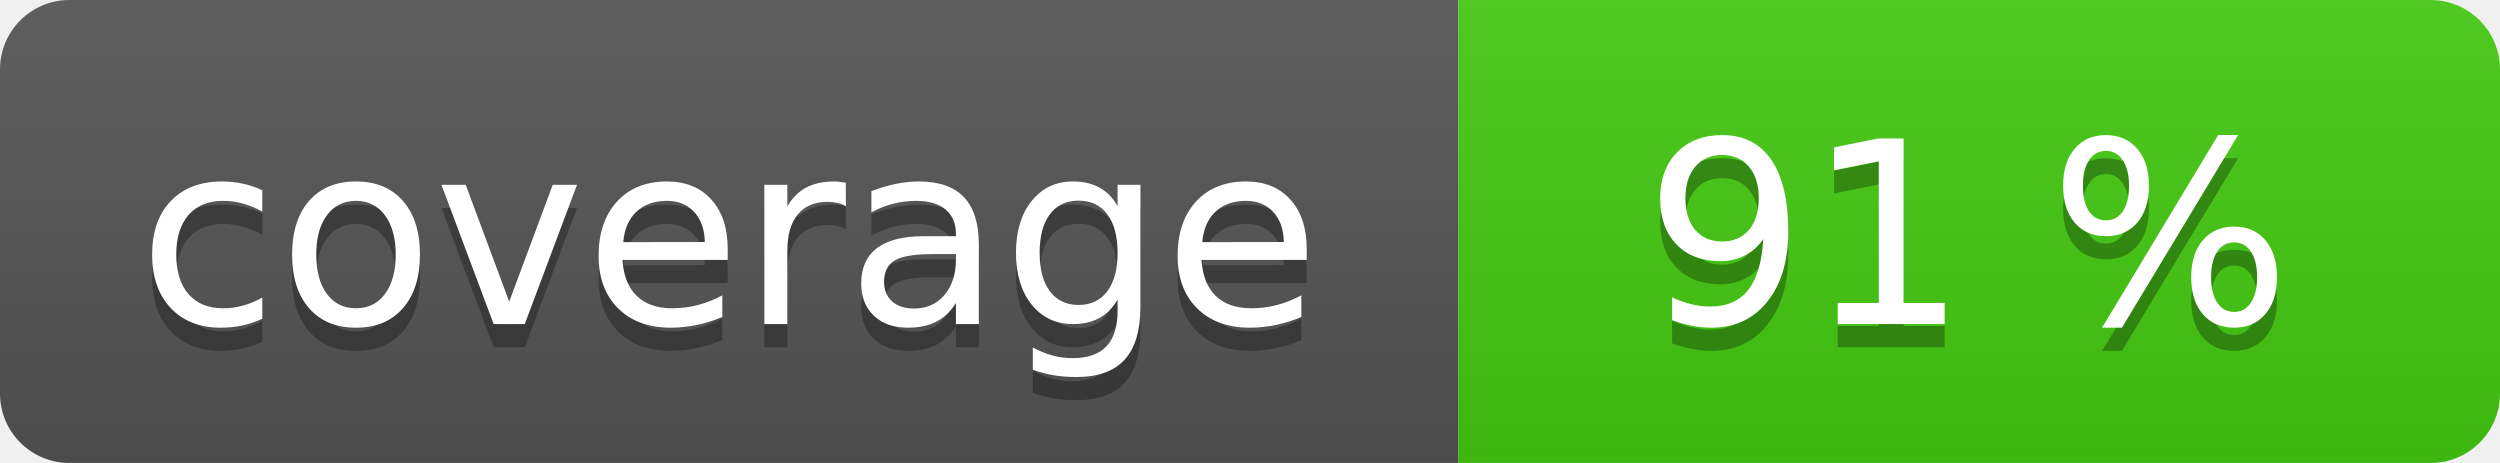
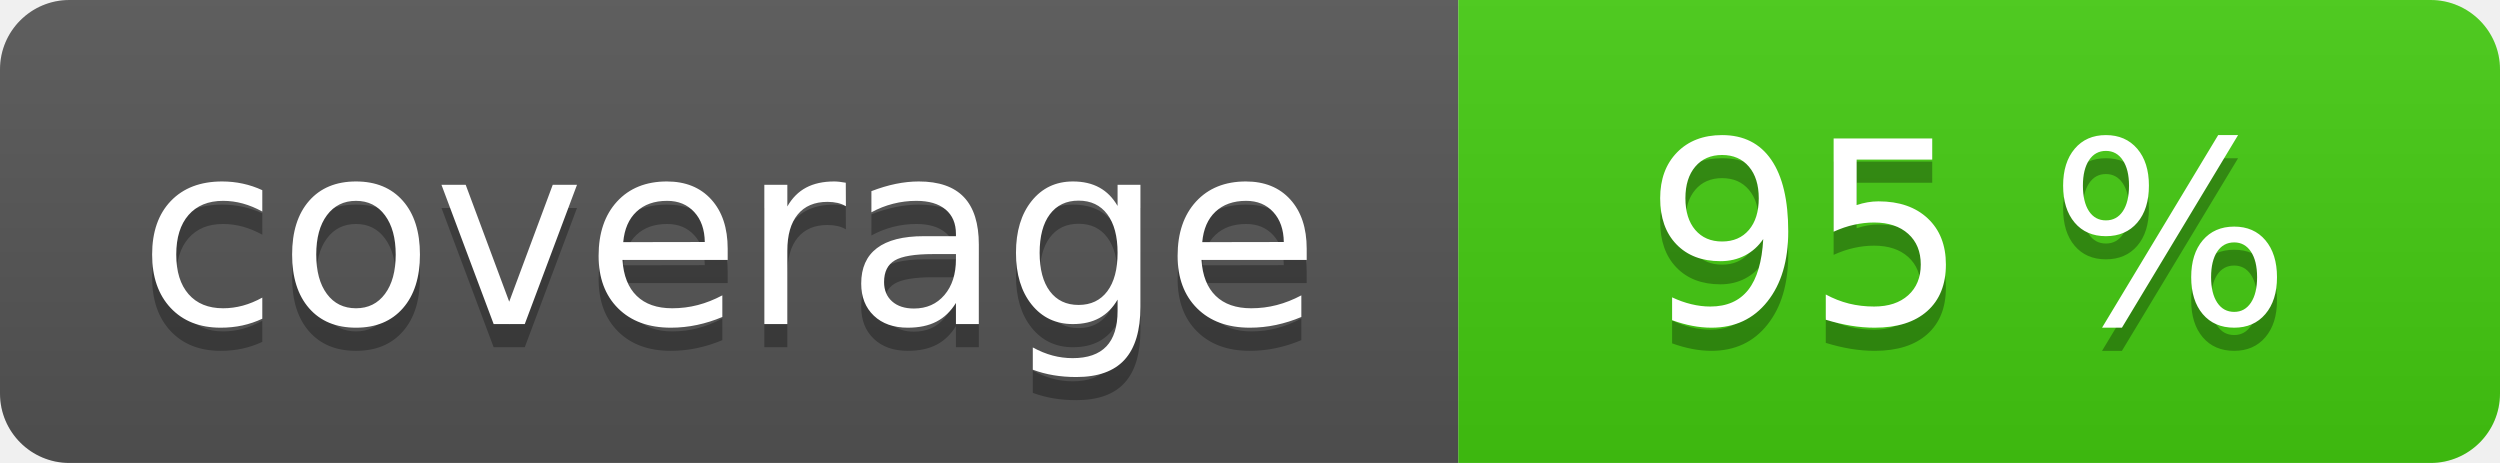
<svg xmlns="http://www.w3.org/2000/svg" width="108" height="20" role="img">
  <linearGradient id="s" x2="0" y2="100%">
    <stop offset="0" stop-color="#bbb" stop-opacity=".1" />
    <stop offset="1" stop-opacity=".1" />
  </linearGradient>
  <clipPath id="r">
    <rect width="108" height="20" rx="3" fill="#fff" />
  </clipPath>
  <g clip-path="url(#r)">
    <rect width="63" height="20" fill="#555" />
    <rect x="63" width="45" height="20" fill="#4c1" />
    <rect width="108" height="20" fill="url(#s)" />
  </g>
  <g fill="#fff" text-anchor="middle" font-family="Verdana,Geneva,DejaVu Sans,sans-serif" text-rendering="geometricPrecision" font-size="110">
    <text aria-hidden="true" x="315" y="150" fill="#010101" fill-opacity=".3" transform="scale(.1)" textLength="530">coverage</text>
    <text x="315" y="140" transform="scale(.1)" fill="#fff" textLength="530">coverage</text>
-     <text aria-hidden="true" x="850" y="150" fill="#010101" fill-opacity=".3" transform="scale(.1)" textLength="350">91 %</text>
-     <text x="850" y="140" transform="scale(.1)" fill="#fff" textLength="350">91 %</text>
+     <text aria-hidden="true" x="850" y="150" fill="#010101" fill-opacity=".3" transform="scale(.1)" textLength="350">95 %</text>
+     <text x="850" y="140" transform="scale(.1)" fill="#fff" textLength="350">95 %</text>
  </g>
</svg>
